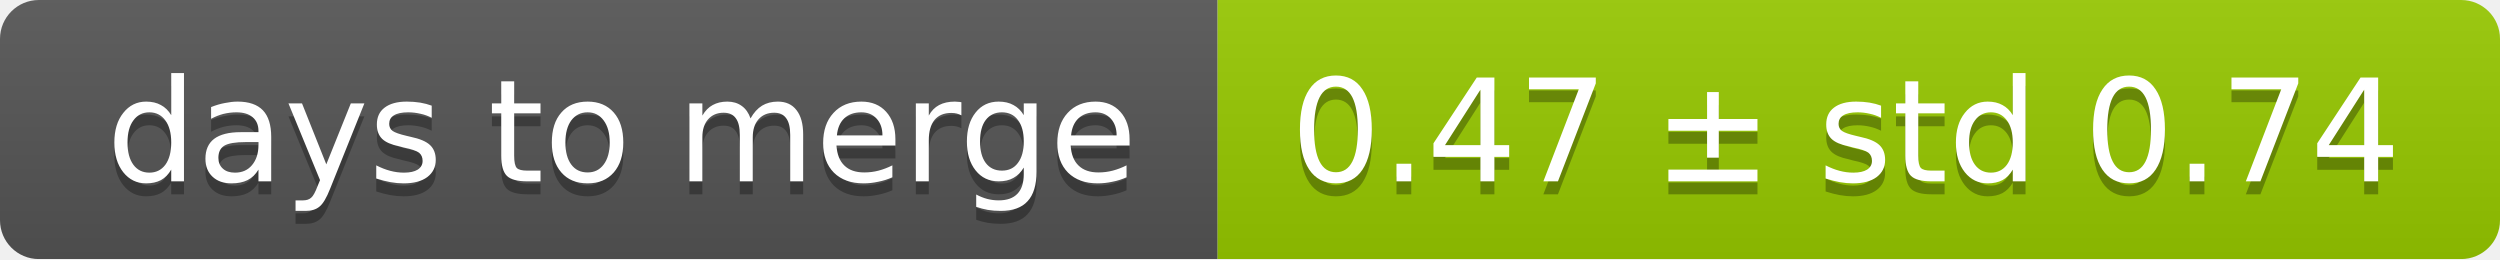
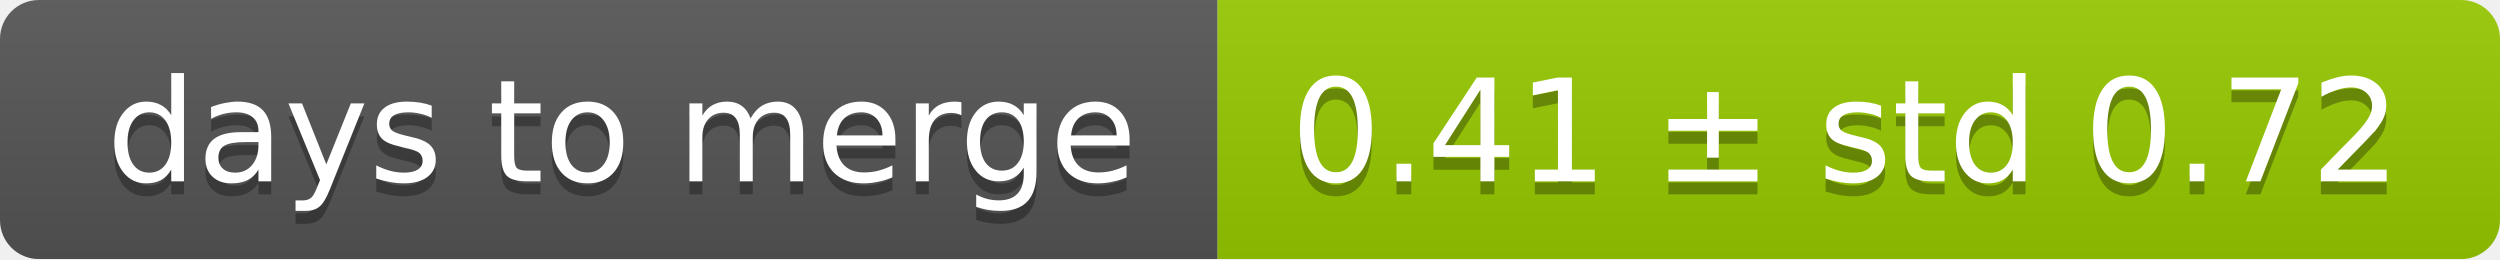
<svg xmlns="http://www.w3.org/2000/svg" width="193" height="20">
  <linearGradient id="smooth" x2="0" y2="100%">
    <stop offset="0" stop-color="#bbb" stop-opacity=".1" />
    <stop offset="1" stop-opacity=".1" />
  </linearGradient>
  <mask id="round">
    <rect width="193" height="20" rx="3" fill="#fff" />
  </mask>
  <g mask="url(#round)">
    <rect width="94" height="20" fill="#555" />
    <rect x="94" width="99" height="20" fill="#97ca00" />
    <rect width="193" height="20" fill="url(#smooth)" />
  </g>
  <g fill="#fff" text-anchor="middle" font-family="DejaVu Sans,Verdana,Geneva,sans-serif" font-size="11">
    <text x="48" y="15" fill="#010101" fill-opacity=".3">days to merge</text>
    <text x="48" y="14">days to merge</text>
-     <text x="142.5" y="15" fill="#010101" fill-opacity=".3">0.47 ± std 0.74</text>
-     <text x="142.5" y="14">0.47 ± std 0.74</text>
+     <text x="142.5" y="15" fill="#010101" fill-opacity=".3">0.41 ± std 0.72</text>
+     <text x="142.5" y="14">0.41 ± std 0.72</text>
  </g>
</svg>
